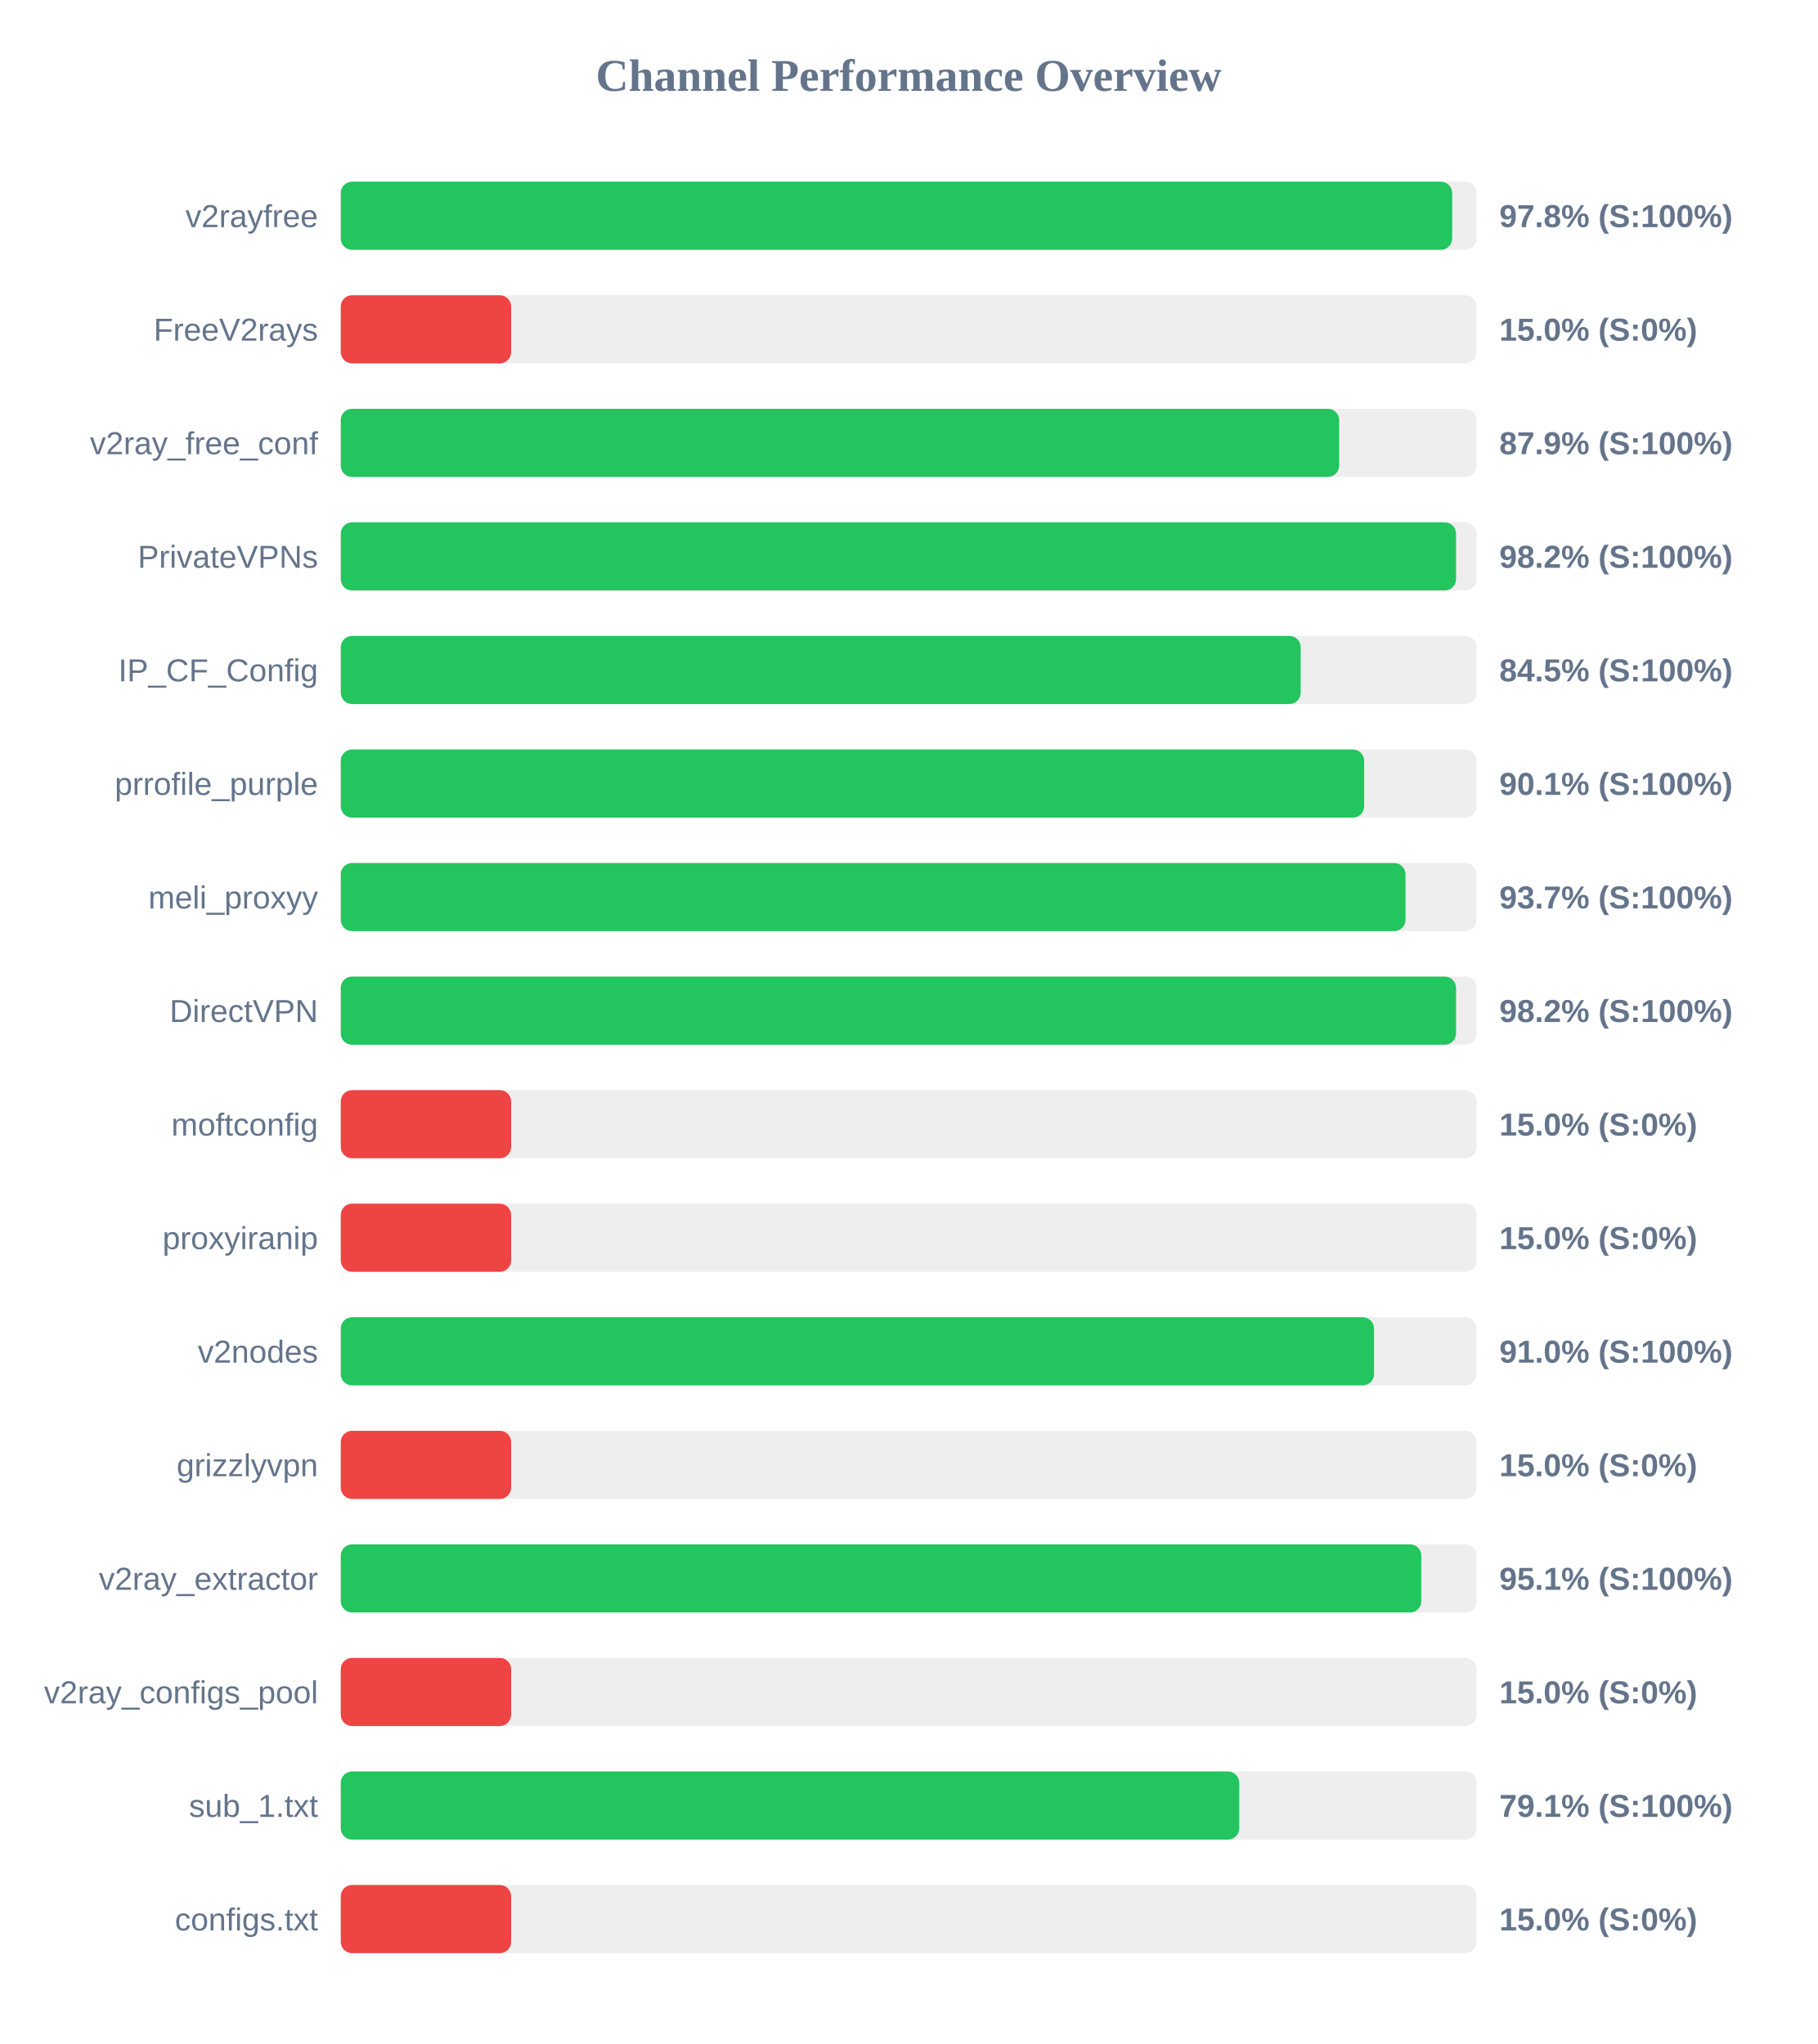
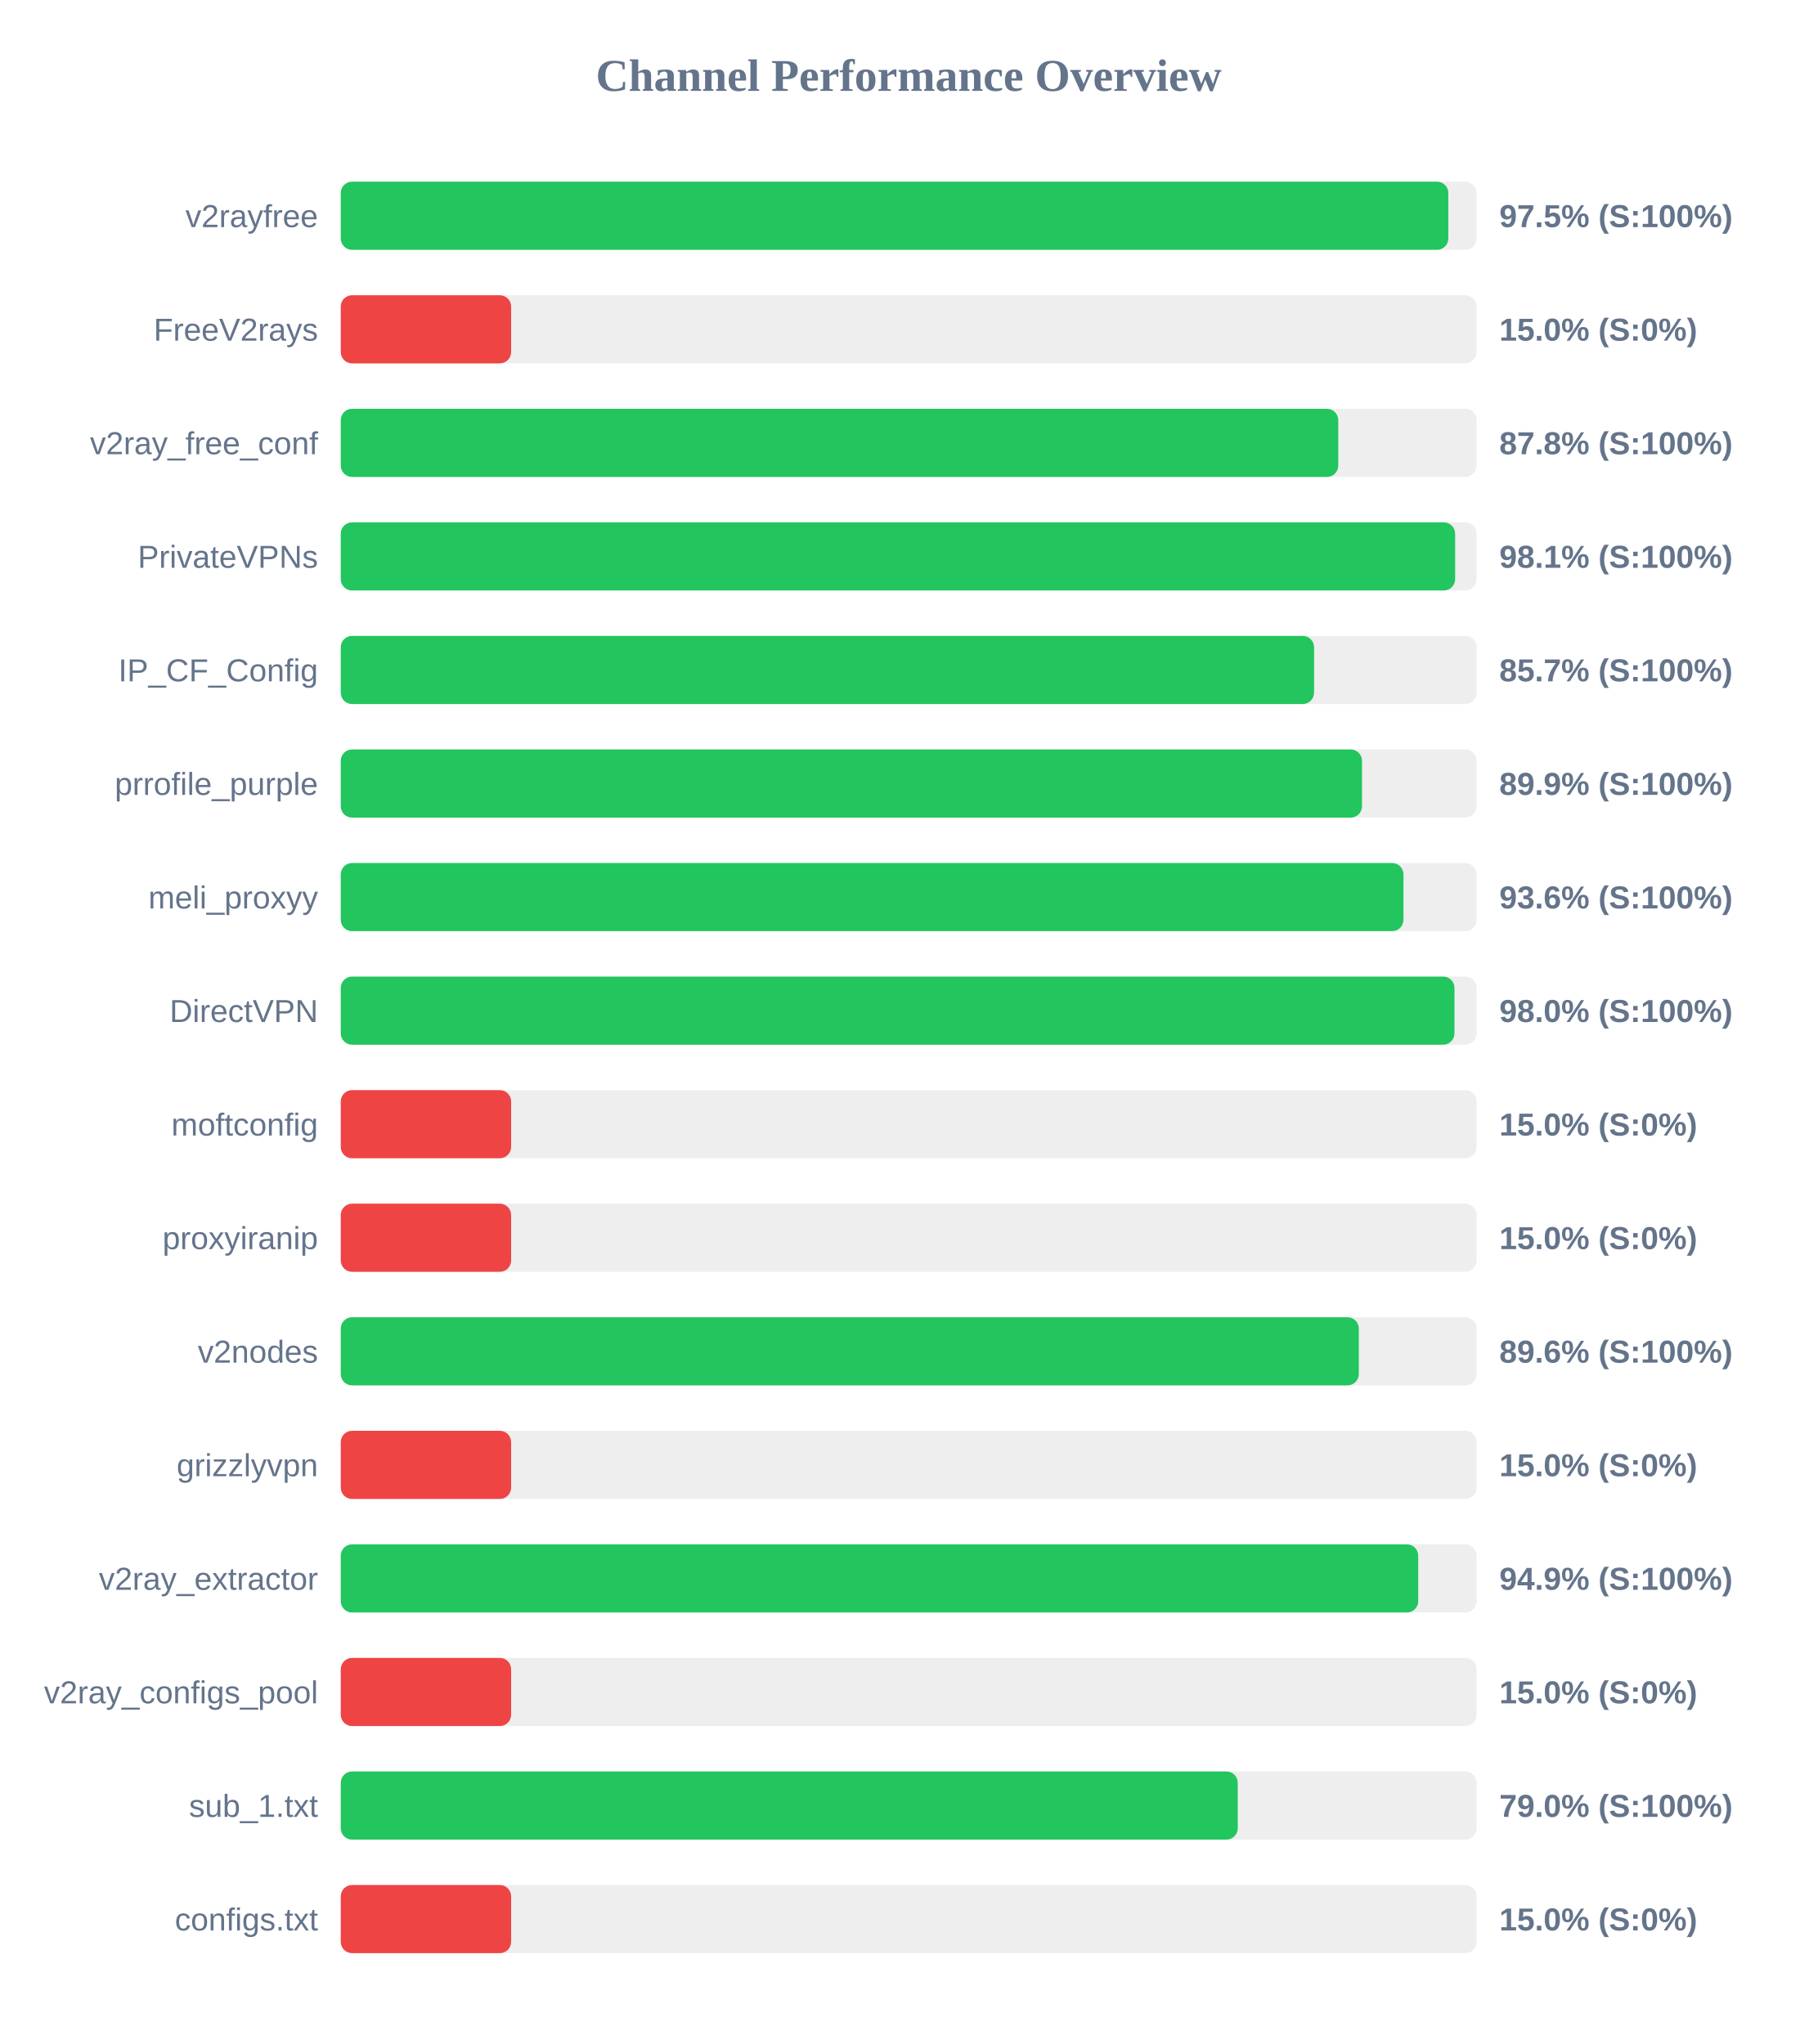
<svg xmlns="http://www.w3.org/2000/svg" width="800" height="900" version="1.1">
  <style>
        .row { font: 14px Arial; fill: #64748b; }
        .score { font: bold 14px Arial; fill: #64748b; }
    </style>
  <text x="400" y="40" text-anchor="middle" font-size="20px" font-weight="bold" fill="#64748b">Channel Performance Overview</text>
  <rect x="150" y="80" width="500" height="30" fill="#eee" rx="5" />
-   <rect x="150" y="80" width="489.25" height="30" fill="#22c55e" rx="5" />
+   <rect x="150" y="80" width="487.55" height="30" fill="#22c55e" rx="5" />
  <text x="140" y="100" text-anchor="end" class="row">v2rayfree</text>
-   <text x="660" y="100" text-anchor="start" class="score">97.8% (S:100%)</text>
+   <text x="660" y="100" text-anchor="start" class="score">97.5% (S:100%)</text>
  <rect x="150" y="130" width="500" height="30" fill="#eee" rx="5" />
  <rect x="150" y="130" width="75.0" height="30" fill="#ef4444" rx="5" />
  <text x="140" y="150" text-anchor="end" class="row">FreeV2rays</text>
  <text x="660" y="150" text-anchor="start" class="score">15.0% (S:0%)</text>
  <rect x="150" y="180" width="500" height="30" fill="#eee" rx="5" />
-   <rect x="150" y="180" width="439.5" height="30" fill="#22c55e" rx="5" />
+   <rect x="150" y="180" width="439.1" height="30" fill="#22c55e" rx="5" />
  <text x="140" y="200" text-anchor="end" class="row">v2ray_free_conf</text>
-   <text x="660" y="200" text-anchor="start" class="score">87.9% (S:100%)</text>
+   <text x="660" y="200" text-anchor="start" class="score">87.8% (S:100%)</text>
  <rect x="150" y="230" width="500" height="30" fill="#eee" rx="5" />
-   <rect x="150" y="230" width="490.95" height="30" fill="#22c55e" rx="5" />
+   <rect x="150" y="230" width="490.55" height="30" fill="#22c55e" rx="5" />
  <text x="140" y="250" text-anchor="end" class="row">PrivateVPNs</text>
-   <text x="660" y="250" text-anchor="start" class="score">98.2% (S:100%)</text>
+   <text x="660" y="250" text-anchor="start" class="score">98.1% (S:100%)</text>
  <rect x="150" y="280" width="500" height="30" fill="#eee" rx="5" />
-   <rect x="150" y="280" width="422.55" height="30" fill="#22c55e" rx="5" />
+   <rect x="150" y="280" width="428.45" height="30" fill="#22c55e" rx="5" />
  <text x="140" y="300" text-anchor="end" class="row">IP_CF_Config</text>
-   <text x="660" y="300" text-anchor="start" class="score">84.5% (S:100%)</text>
+   <text x="660" y="300" text-anchor="start" class="score">85.7% (S:100%)</text>
  <rect x="150" y="330" width="500" height="30" fill="#eee" rx="5" />
-   <rect x="150" y="330" width="450.5" height="30" fill="#22c55e" rx="5" />
+   <rect x="150" y="330" width="449.55" height="30" fill="#22c55e" rx="5" />
  <text x="140" y="350" text-anchor="end" class="row">prrofile_purple</text>
-   <text x="660" y="350" text-anchor="start" class="score">90.1% (S:100%)</text>
+   <text x="660" y="350" text-anchor="start" class="score">89.9% (S:100%)</text>
  <rect x="150" y="380" width="500" height="30" fill="#eee" rx="5" />
-   <rect x="150" y="380" width="468.7" height="30" fill="#22c55e" rx="5" />
+   <rect x="150" y="380" width="467.8" height="30" fill="#22c55e" rx="5" />
  <text x="140" y="400" text-anchor="end" class="row">meli_proxyy</text>
-   <text x="660" y="400" text-anchor="start" class="score">93.7% (S:100%)</text>
+   <text x="660" y="400" text-anchor="start" class="score">93.6% (S:100%)</text>
  <rect x="150" y="430" width="500" height="30" fill="#eee" rx="5" />
-   <rect x="150" y="430" width="490.95" height="30" fill="#22c55e" rx="5" />
+   <rect x="150" y="430" width="490.25" height="30" fill="#22c55e" rx="5" />
  <text x="140" y="450" text-anchor="end" class="row">DirectVPN</text>
-   <text x="660" y="450" text-anchor="start" class="score">98.2% (S:100%)</text>
+   <text x="660" y="450" text-anchor="start" class="score">98.0% (S:100%)</text>
  <rect x="150" y="480" width="500" height="30" fill="#eee" rx="5" />
  <rect x="150" y="480" width="75.0" height="30" fill="#ef4444" rx="5" />
  <text x="140" y="500" text-anchor="end" class="row">moftconfig</text>
  <text x="660" y="500" text-anchor="start" class="score">15.0% (S:0%)</text>
  <rect x="150" y="530" width="500" height="30" fill="#eee" rx="5" />
  <rect x="150" y="530" width="75.0" height="30" fill="#ef4444" rx="5" />
  <text x="140" y="550" text-anchor="end" class="row">proxyiranip</text>
  <text x="660" y="550" text-anchor="start" class="score">15.0% (S:0%)</text>
  <rect x="150" y="580" width="500" height="30" fill="#eee" rx="5" />
-   <rect x="150" y="580" width="454.85" height="30" fill="#22c55e" rx="5" />
+   <rect x="150" y="580" width="448.15" height="30" fill="#22c55e" rx="5" />
  <text x="140" y="600" text-anchor="end" class="row">v2nodes</text>
-   <text x="660" y="600" text-anchor="start" class="score">91.0% (S:100%)</text>
+   <text x="660" y="600" text-anchor="start" class="score">89.6% (S:100%)</text>
  <rect x="150" y="630" width="500" height="30" fill="#eee" rx="5" />
  <rect x="150" y="630" width="75.0" height="30" fill="#ef4444" rx="5" />
  <text x="140" y="650" text-anchor="end" class="row">grizzlyvpn</text>
  <text x="660" y="650" text-anchor="start" class="score">15.0% (S:0%)</text>
  <rect x="150" y="680" width="500" height="30" fill="#eee" rx="5" />
-   <rect x="150" y="680" width="475.65" height="30" fill="#22c55e" rx="5" />
+   <rect x="150" y="680" width="474.3" height="30" fill="#22c55e" rx="5" />
  <text x="140" y="700" text-anchor="end" class="row">v2ray_extractor</text>
-   <text x="660" y="700" text-anchor="start" class="score">95.1% (S:100%)</text>
+   <text x="660" y="700" text-anchor="start" class="score">94.9% (S:100%)</text>
  <rect x="150" y="730" width="500" height="30" fill="#eee" rx="5" />
  <rect x="150" y="730" width="75.0" height="30" fill="#ef4444" rx="5" />
  <text x="140" y="750" text-anchor="end" class="row">v2ray_configs_pool</text>
  <text x="660" y="750" text-anchor="start" class="score">15.0% (S:0%)</text>
  <rect x="150" y="780" width="500" height="30" fill="#eee" rx="5" />
-   <rect x="150" y="780" width="395.5" height="30" fill="#22c55e" rx="5" />
+   <rect x="150" y="780" width="394.85" height="30" fill="#22c55e" rx="5" />
  <text x="140" y="800" text-anchor="end" class="row">sub_1.txt</text>
-   <text x="660" y="800" text-anchor="start" class="score">79.1% (S:100%)</text>
+   <text x="660" y="800" text-anchor="start" class="score">79.0% (S:100%)</text>
  <rect x="150" y="830" width="500" height="30" fill="#eee" rx="5" />
  <rect x="150" y="830" width="75.0" height="30" fill="#ef4444" rx="5" />
  <text x="140" y="850" text-anchor="end" class="row">configs.txt</text>
  <text x="660" y="850" text-anchor="start" class="score">15.0% (S:0%)</text>
</svg>
